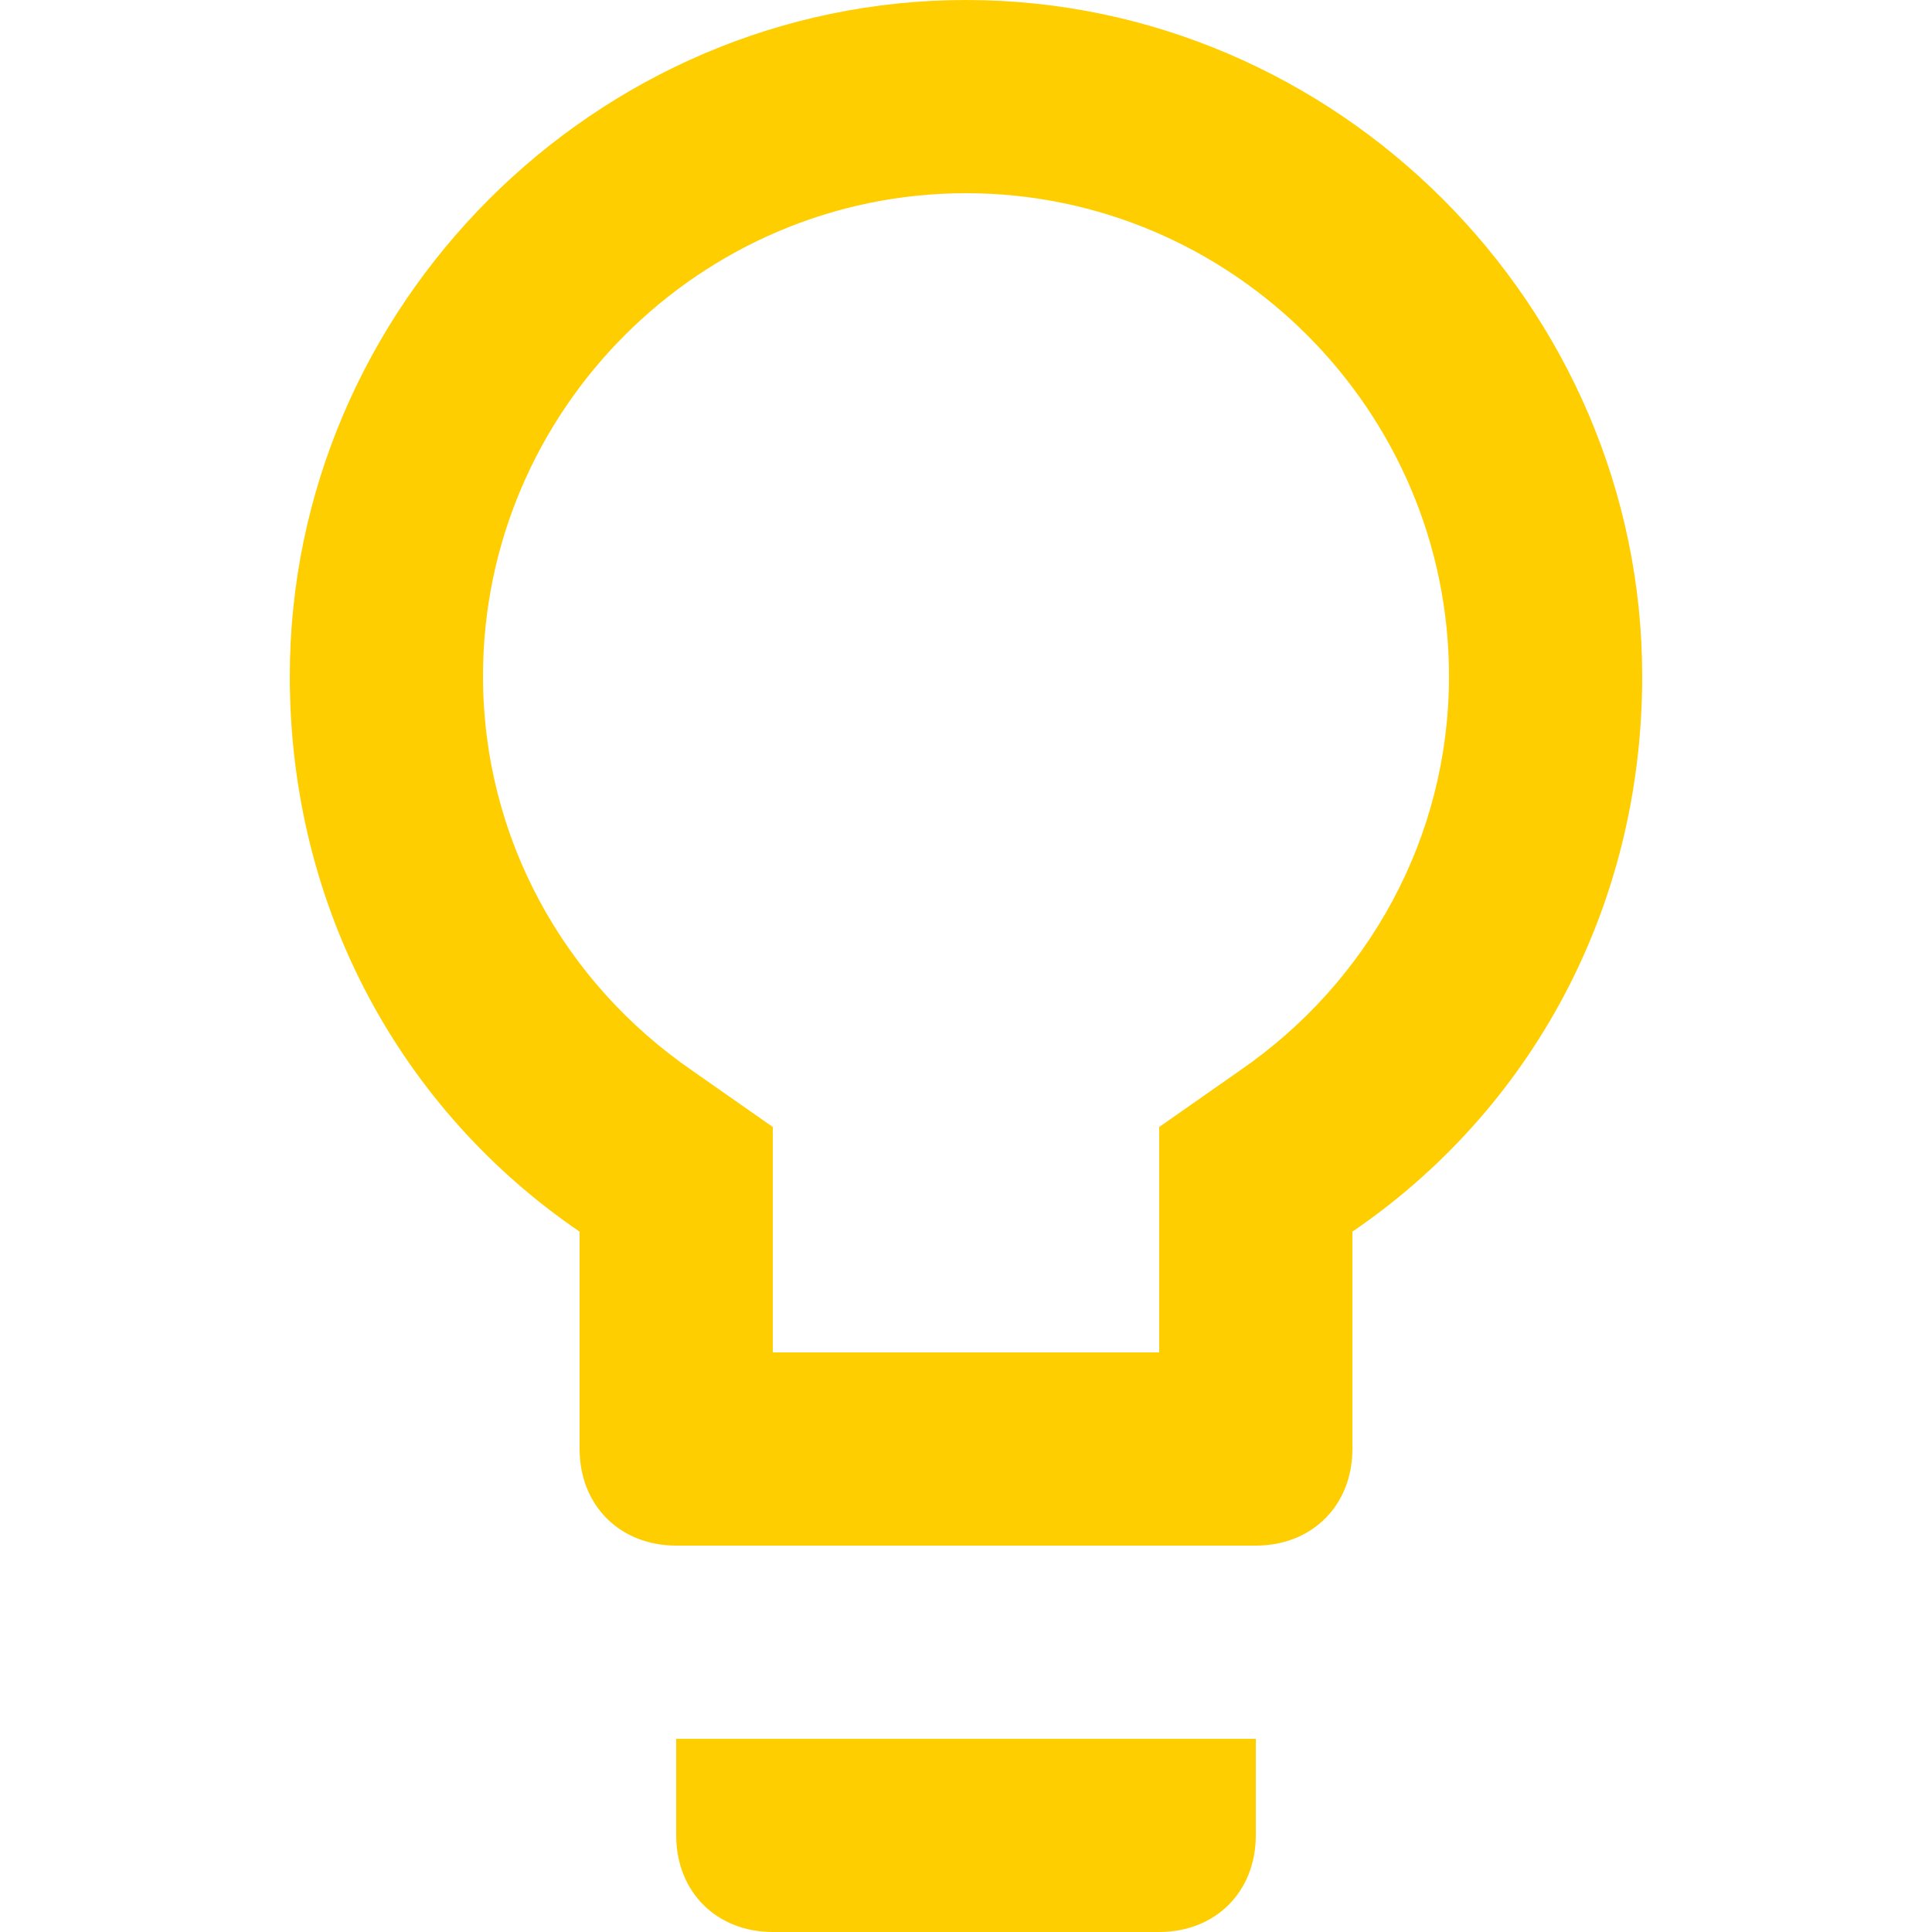
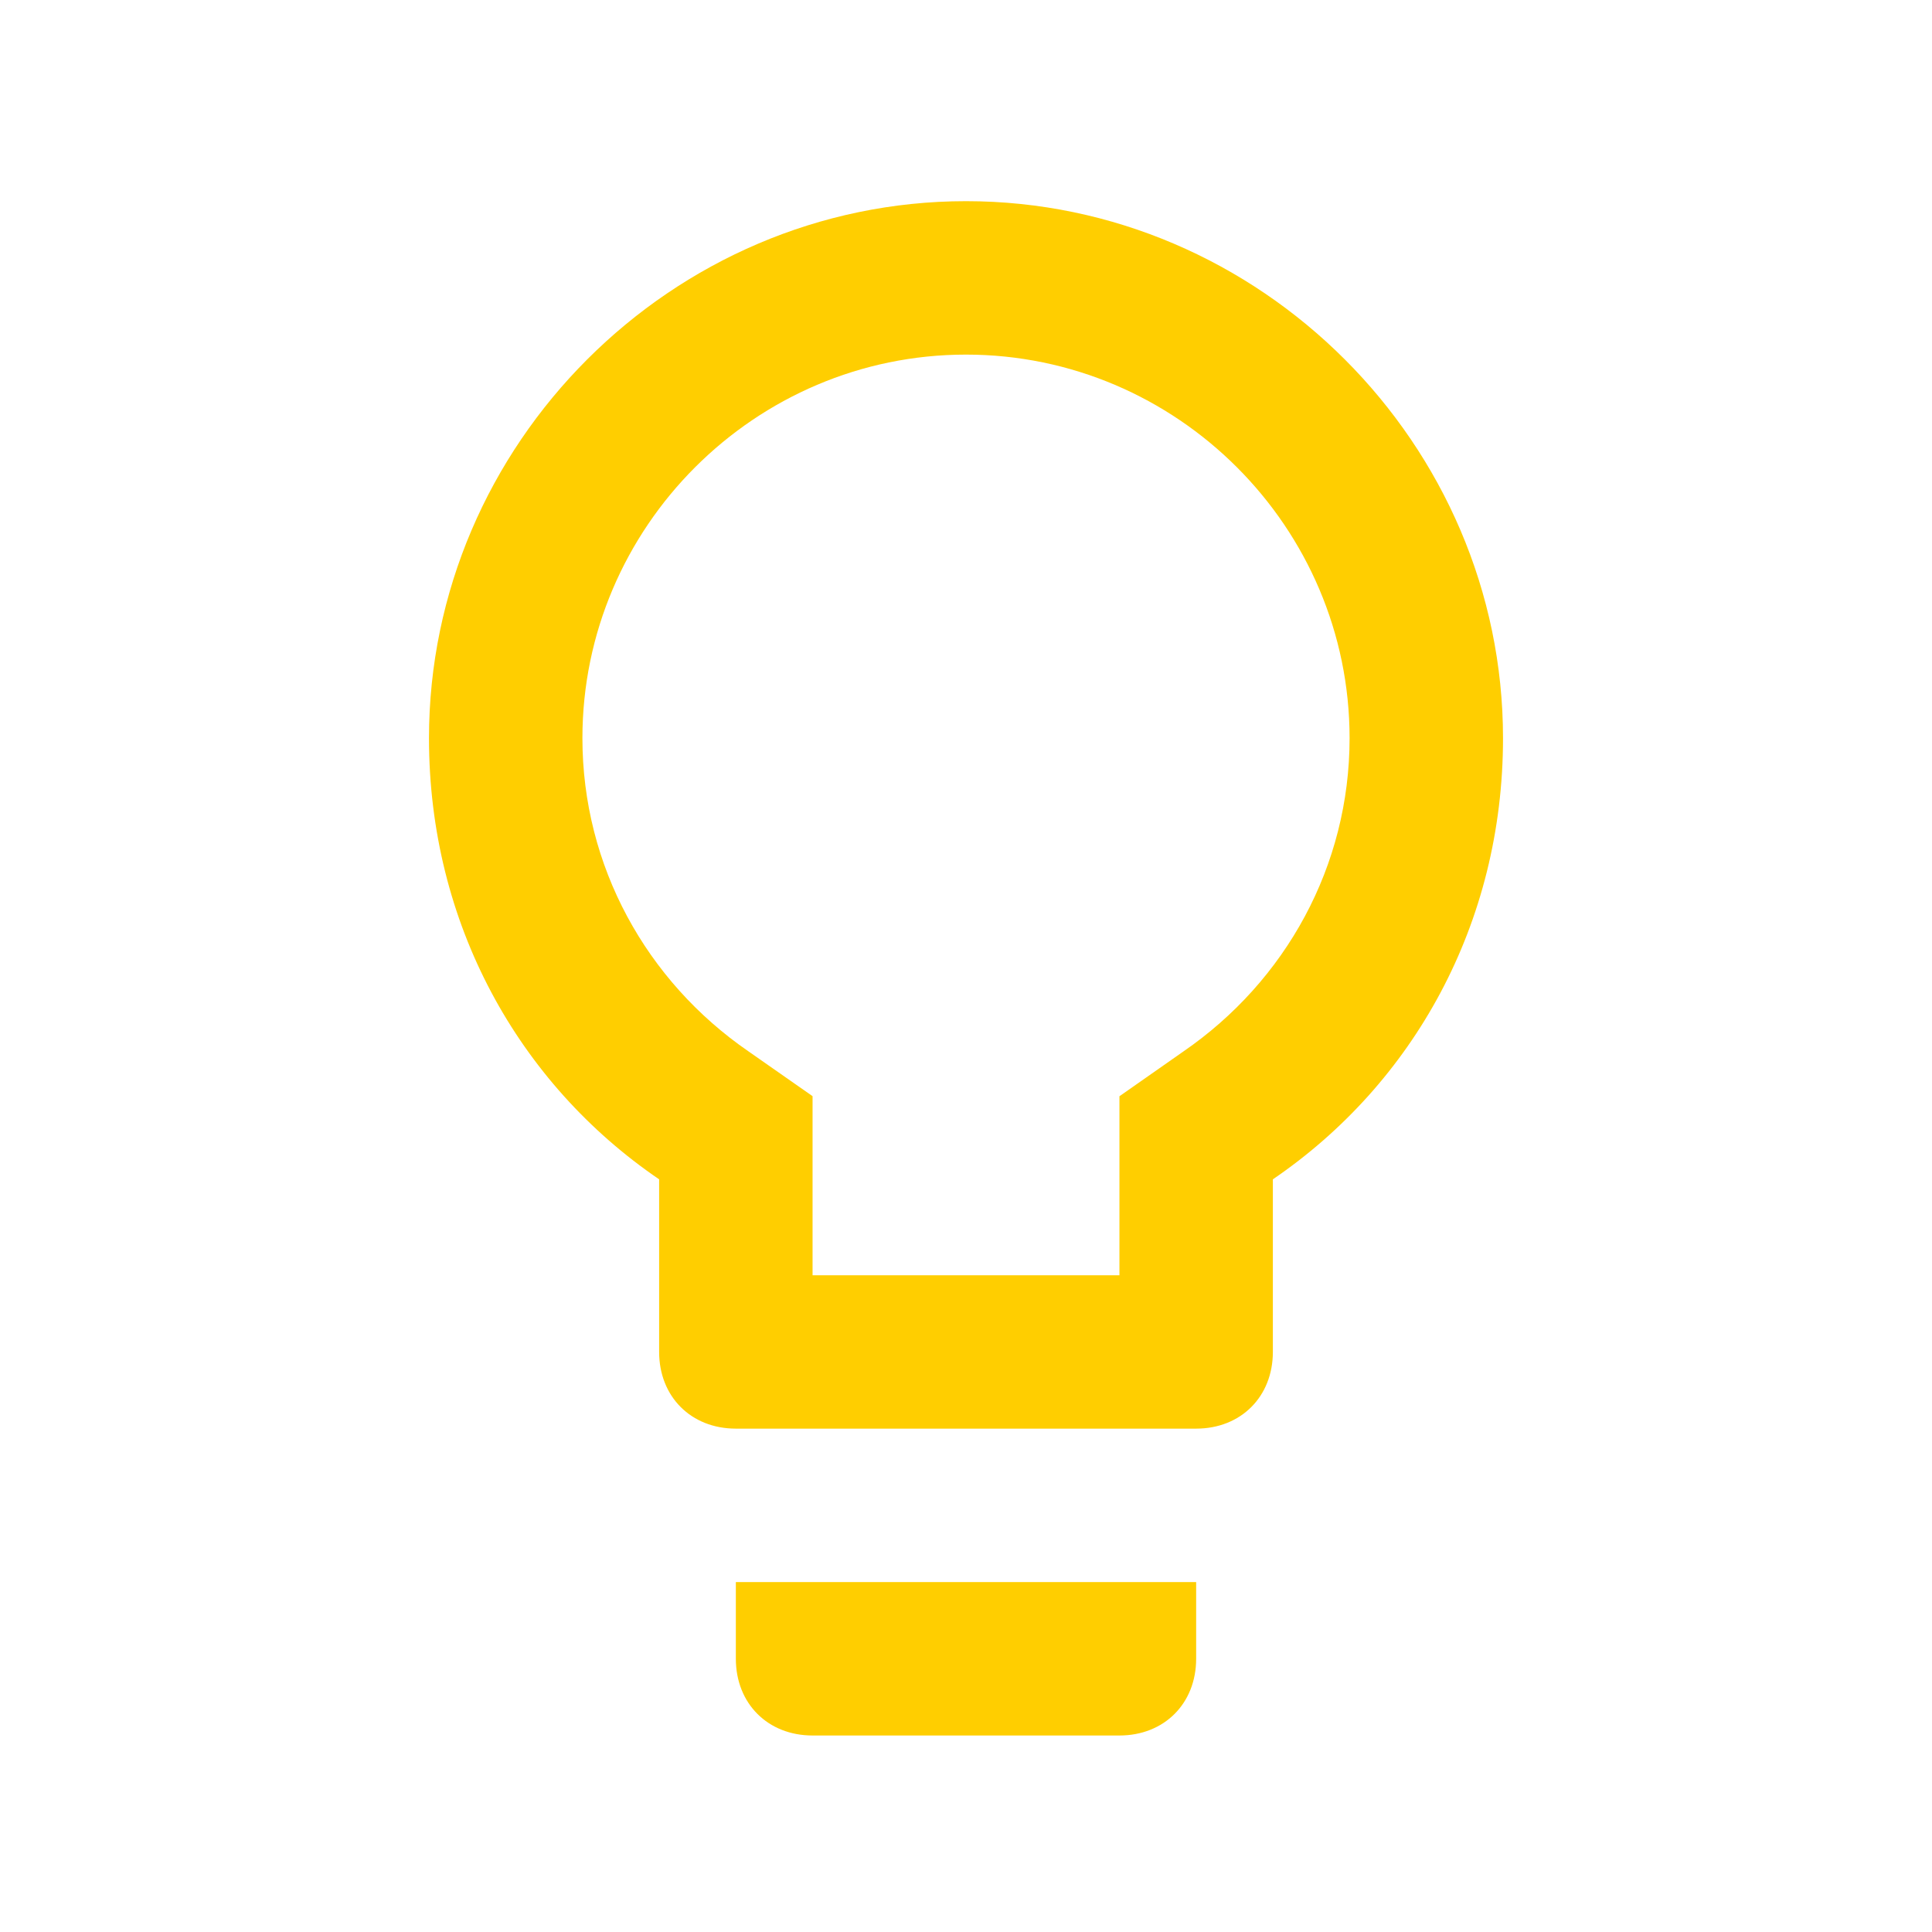
<svg xmlns="http://www.w3.org/2000/svg" version="1.1" id="svg2" x="0px" y="0px" viewBox="0 0 24 24" style="enable-background:new 0 0 24 24;" xml:space="preserve">
  <style type="text/css">
	.st0{fill:#FFCE00;}
</style>
-   <path class="st0" d="M8.4,22.8c0,0.7,0.5,1.2,1.2,1.2h4.8c0.7,0,1.2-0.5,1.2-1.2v-1.2H8.4V22.8z M12,0C7.4,0,3.6,3.8,3.6,8.4  c0,2.9,1.4,5.4,3.6,6.9V18c0,0.7,0.5,1.2,1.2,1.2h7.2c0.7,0,1.2-0.5,1.2-1.2v-2.7c2.2-1.5,3.6-4,3.6-6.9C20.4,3.8,16.6,0,12,0z   M15.4,13.3l-1,0.7v2.8H9.6V14l-1-0.7C7,12.2,6,10.4,6,8.4c0-3.3,2.7-6,6-6s6,2.7,6,6C18,10.4,17,12.2,15.4,13.3z" />
+   <path class="st0" d="m 9.141,20.606 c 0,0.556 0.397,0.953 0.953,0.953 h 3.812 c 0.556,0 0.953,-0.397 0.953,-0.953 V 19.653 H 9.141 Z M 12,2.499 c -3.653,0 -6.671,3.018 -6.671,6.671 0,2.303 1.112,4.289 2.859,5.48 v 2.144 c 0,0.556 0.397,0.953 0.953,0.953 h 5.718 c 0.556,0 0.953,-0.397 0.953,-0.953 v -2.144 c 1.747,-1.191 2.859,-3.177 2.859,-5.48 C 18.671,5.517 15.653,2.499 12,2.499 Z m 2.7,10.563 -0.794,0.556 v 2.224 H 10.094 V 13.617 L 9.3,13.062 C 8.029,12.188 7.235,10.758 7.235,9.17 7.235,6.549 9.379,4.405 12,4.405 c 2.621,0 4.765,2.144 4.765,4.765 0,1.588 -0.794,3.018 -2.065,3.892 z" />
</svg>
